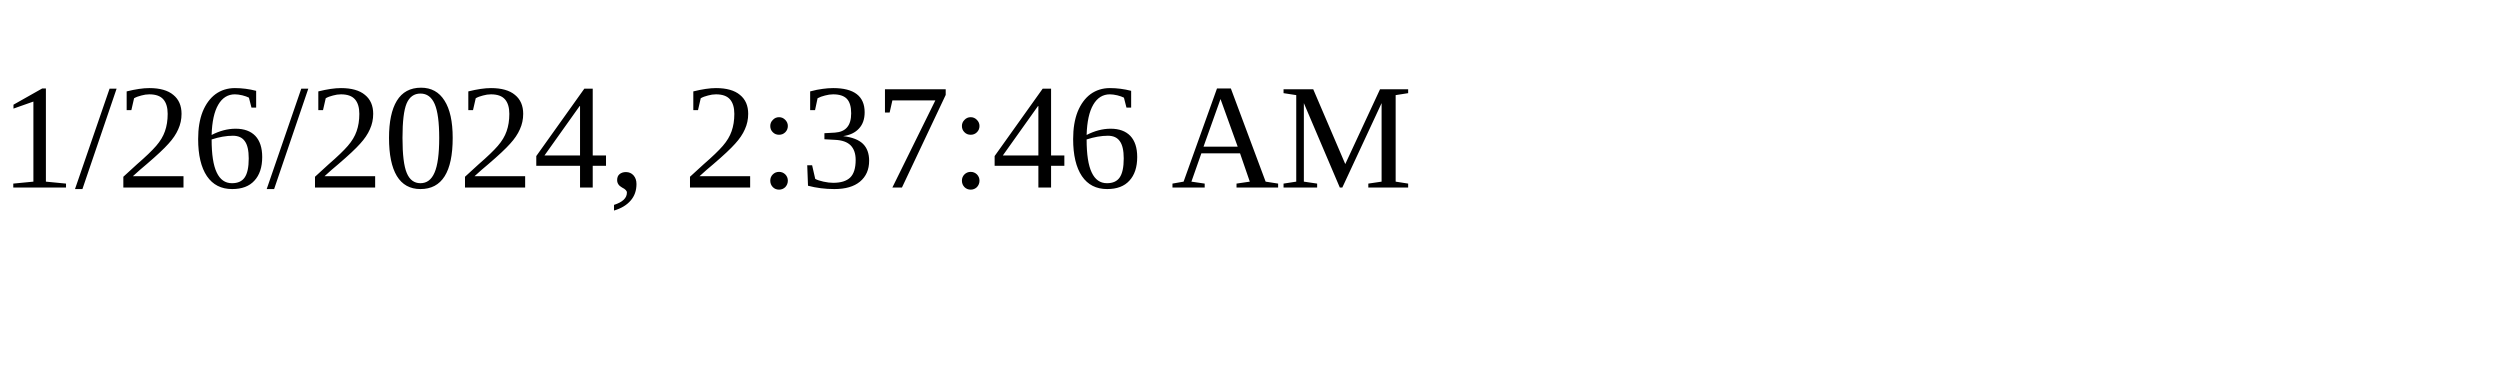
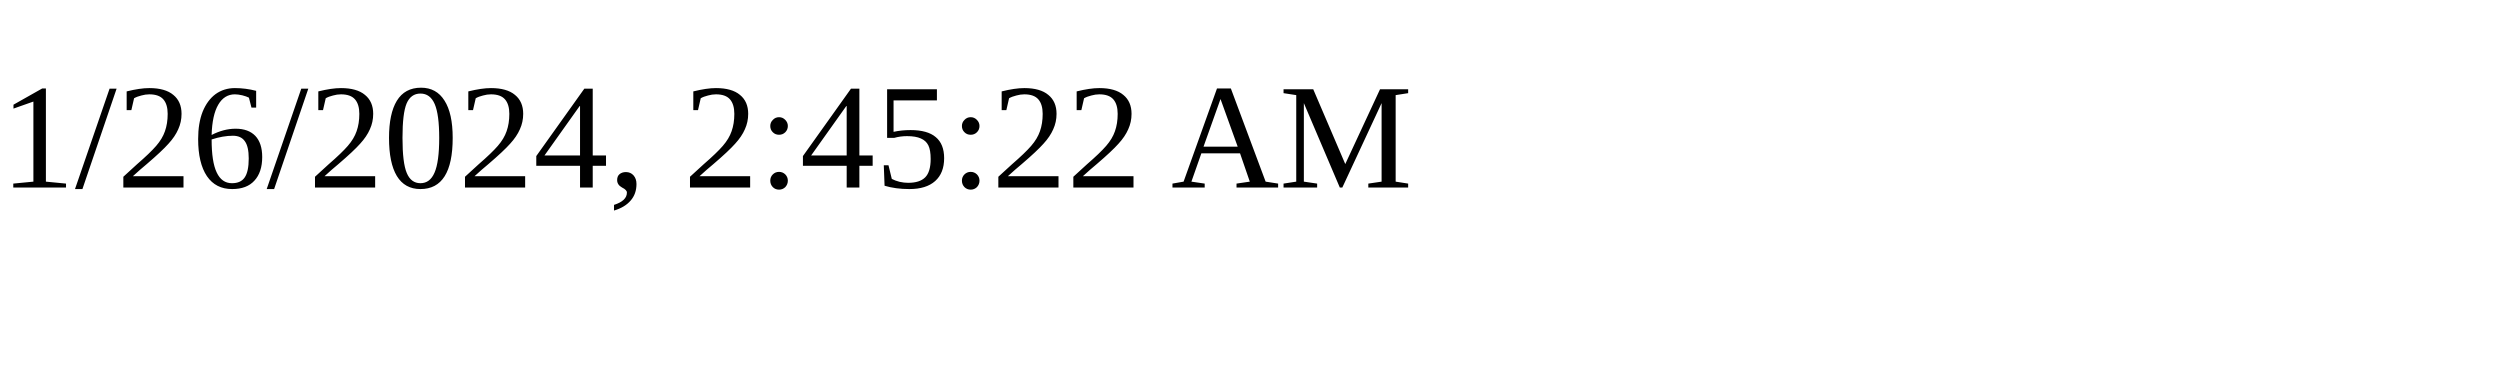
<svg xmlns="http://www.w3.org/2000/svg" height="30" width="200">
-   <text x="0" y="15">1/26/2024, 2:37:46 AM</text>
+   <text x="0" y="15">1/26/2024, 2:45:22 AM</text>
</svg>
